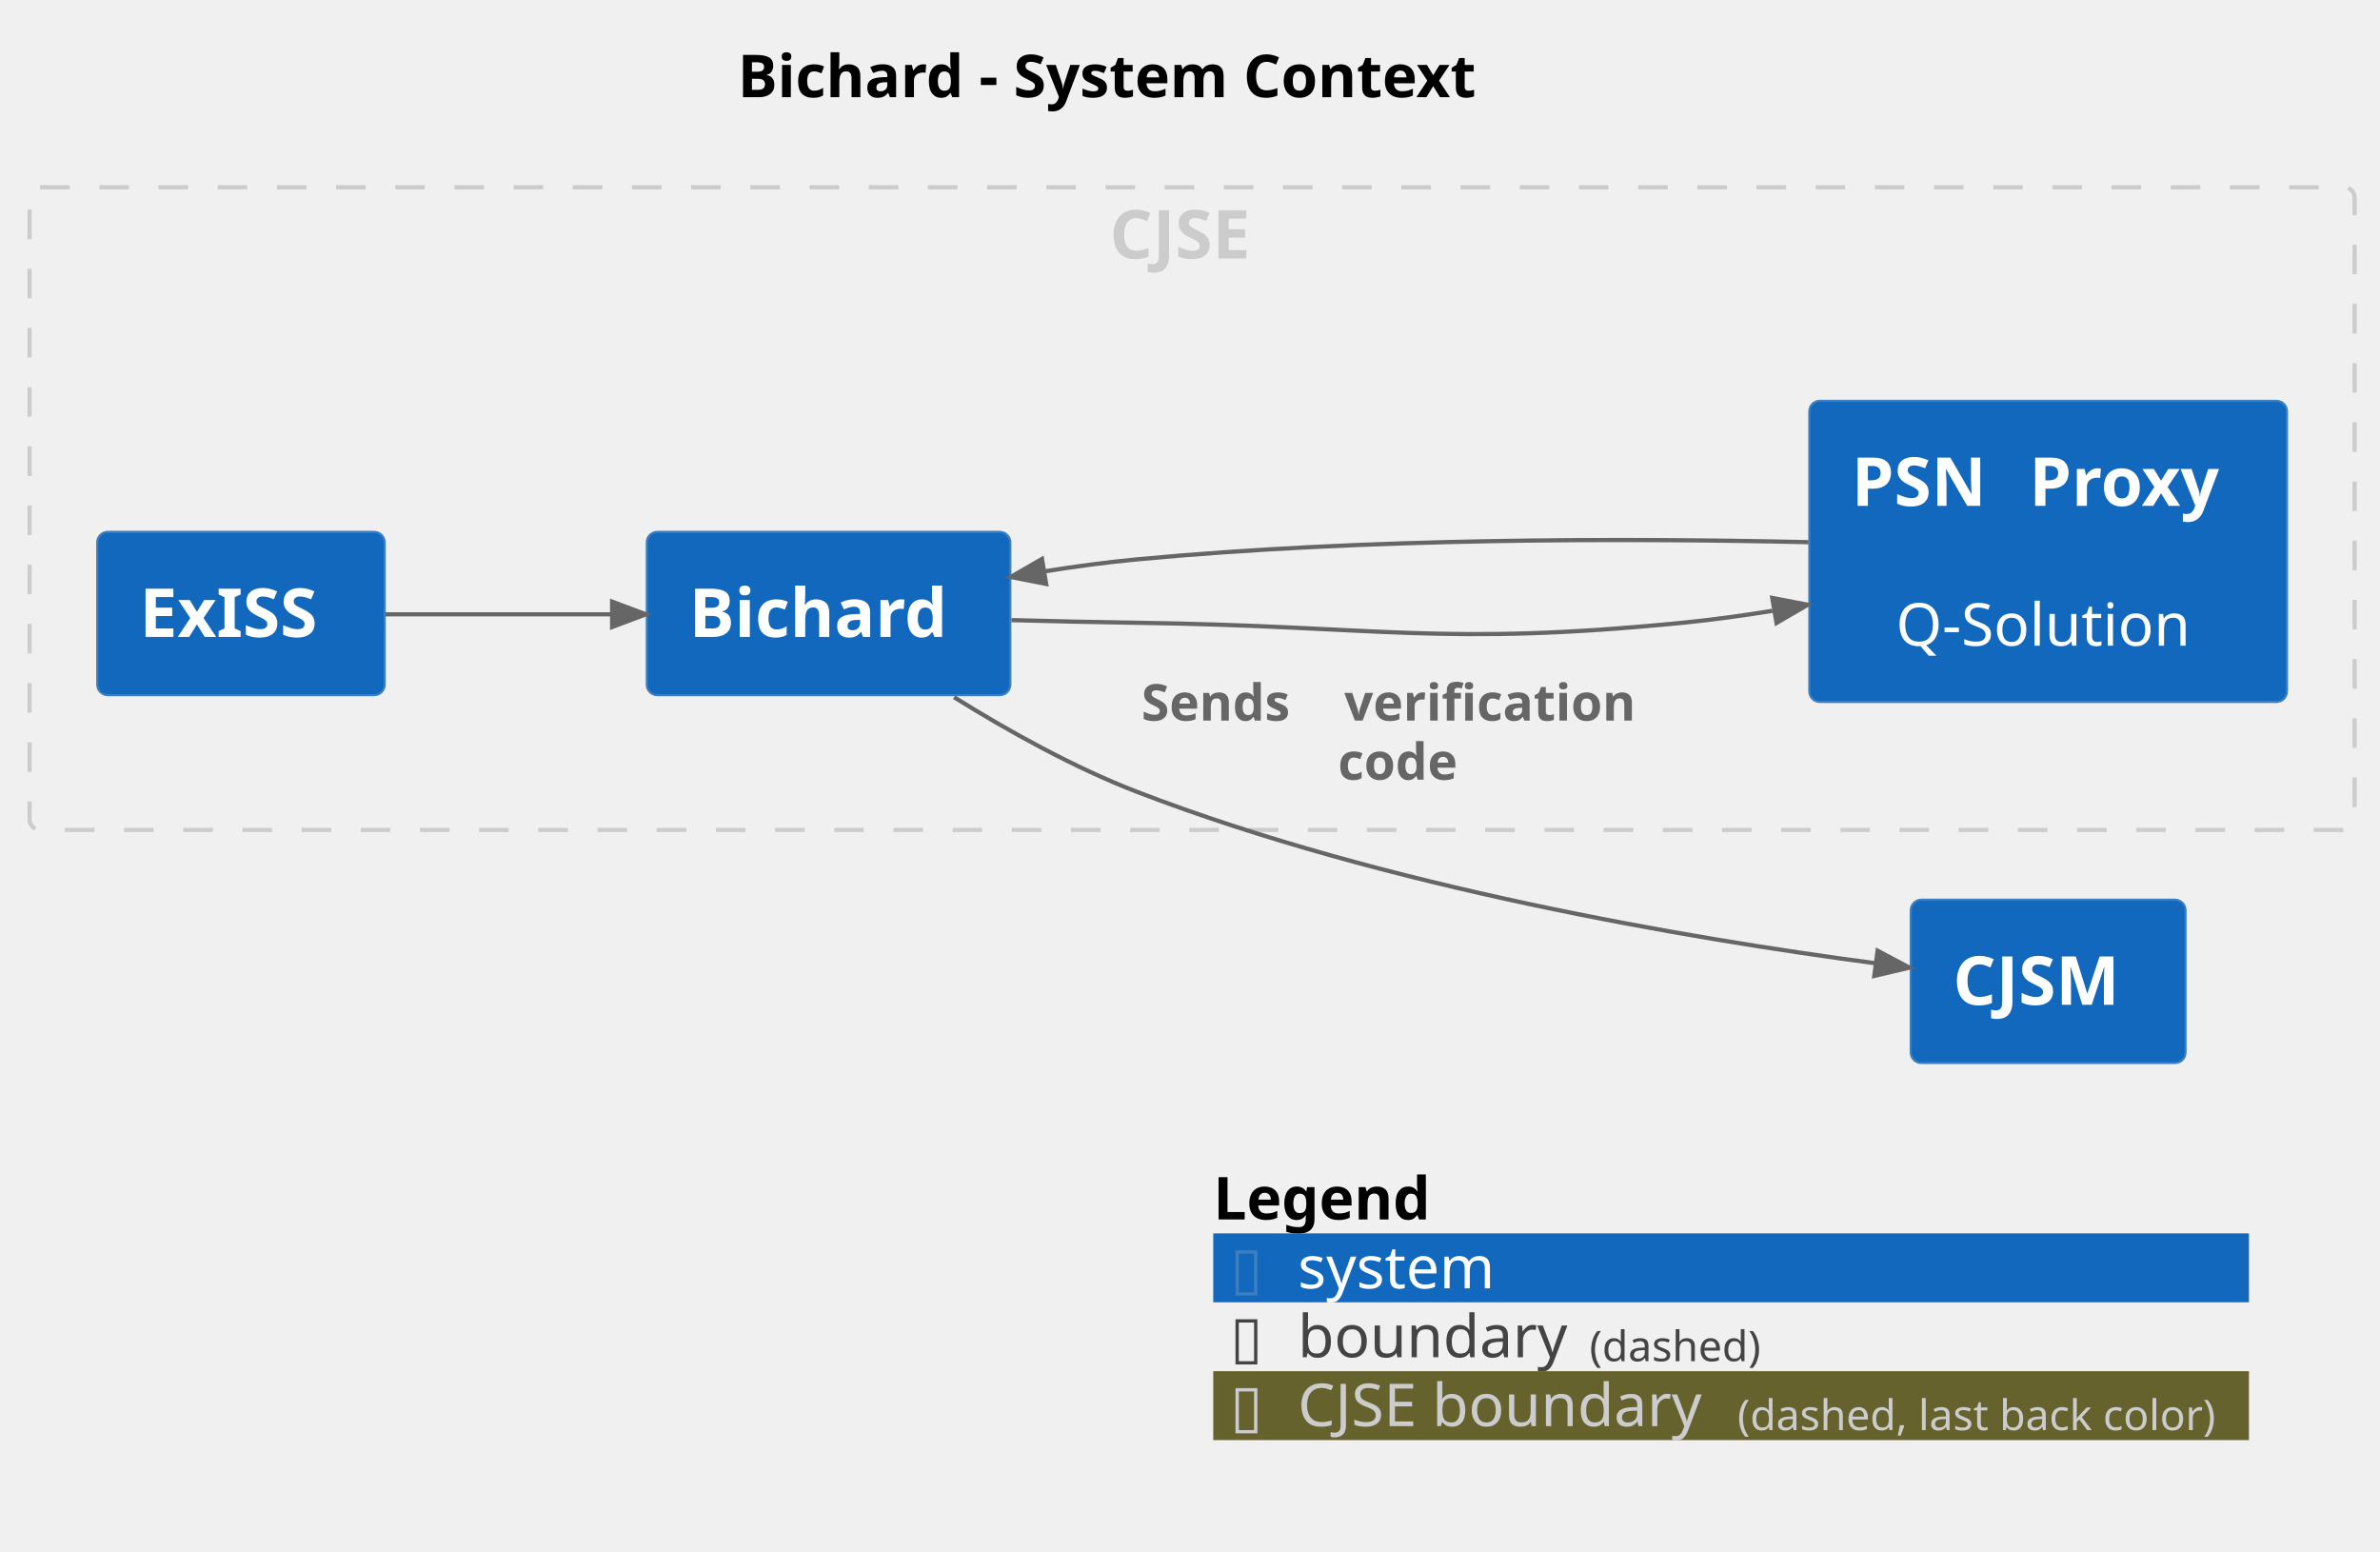
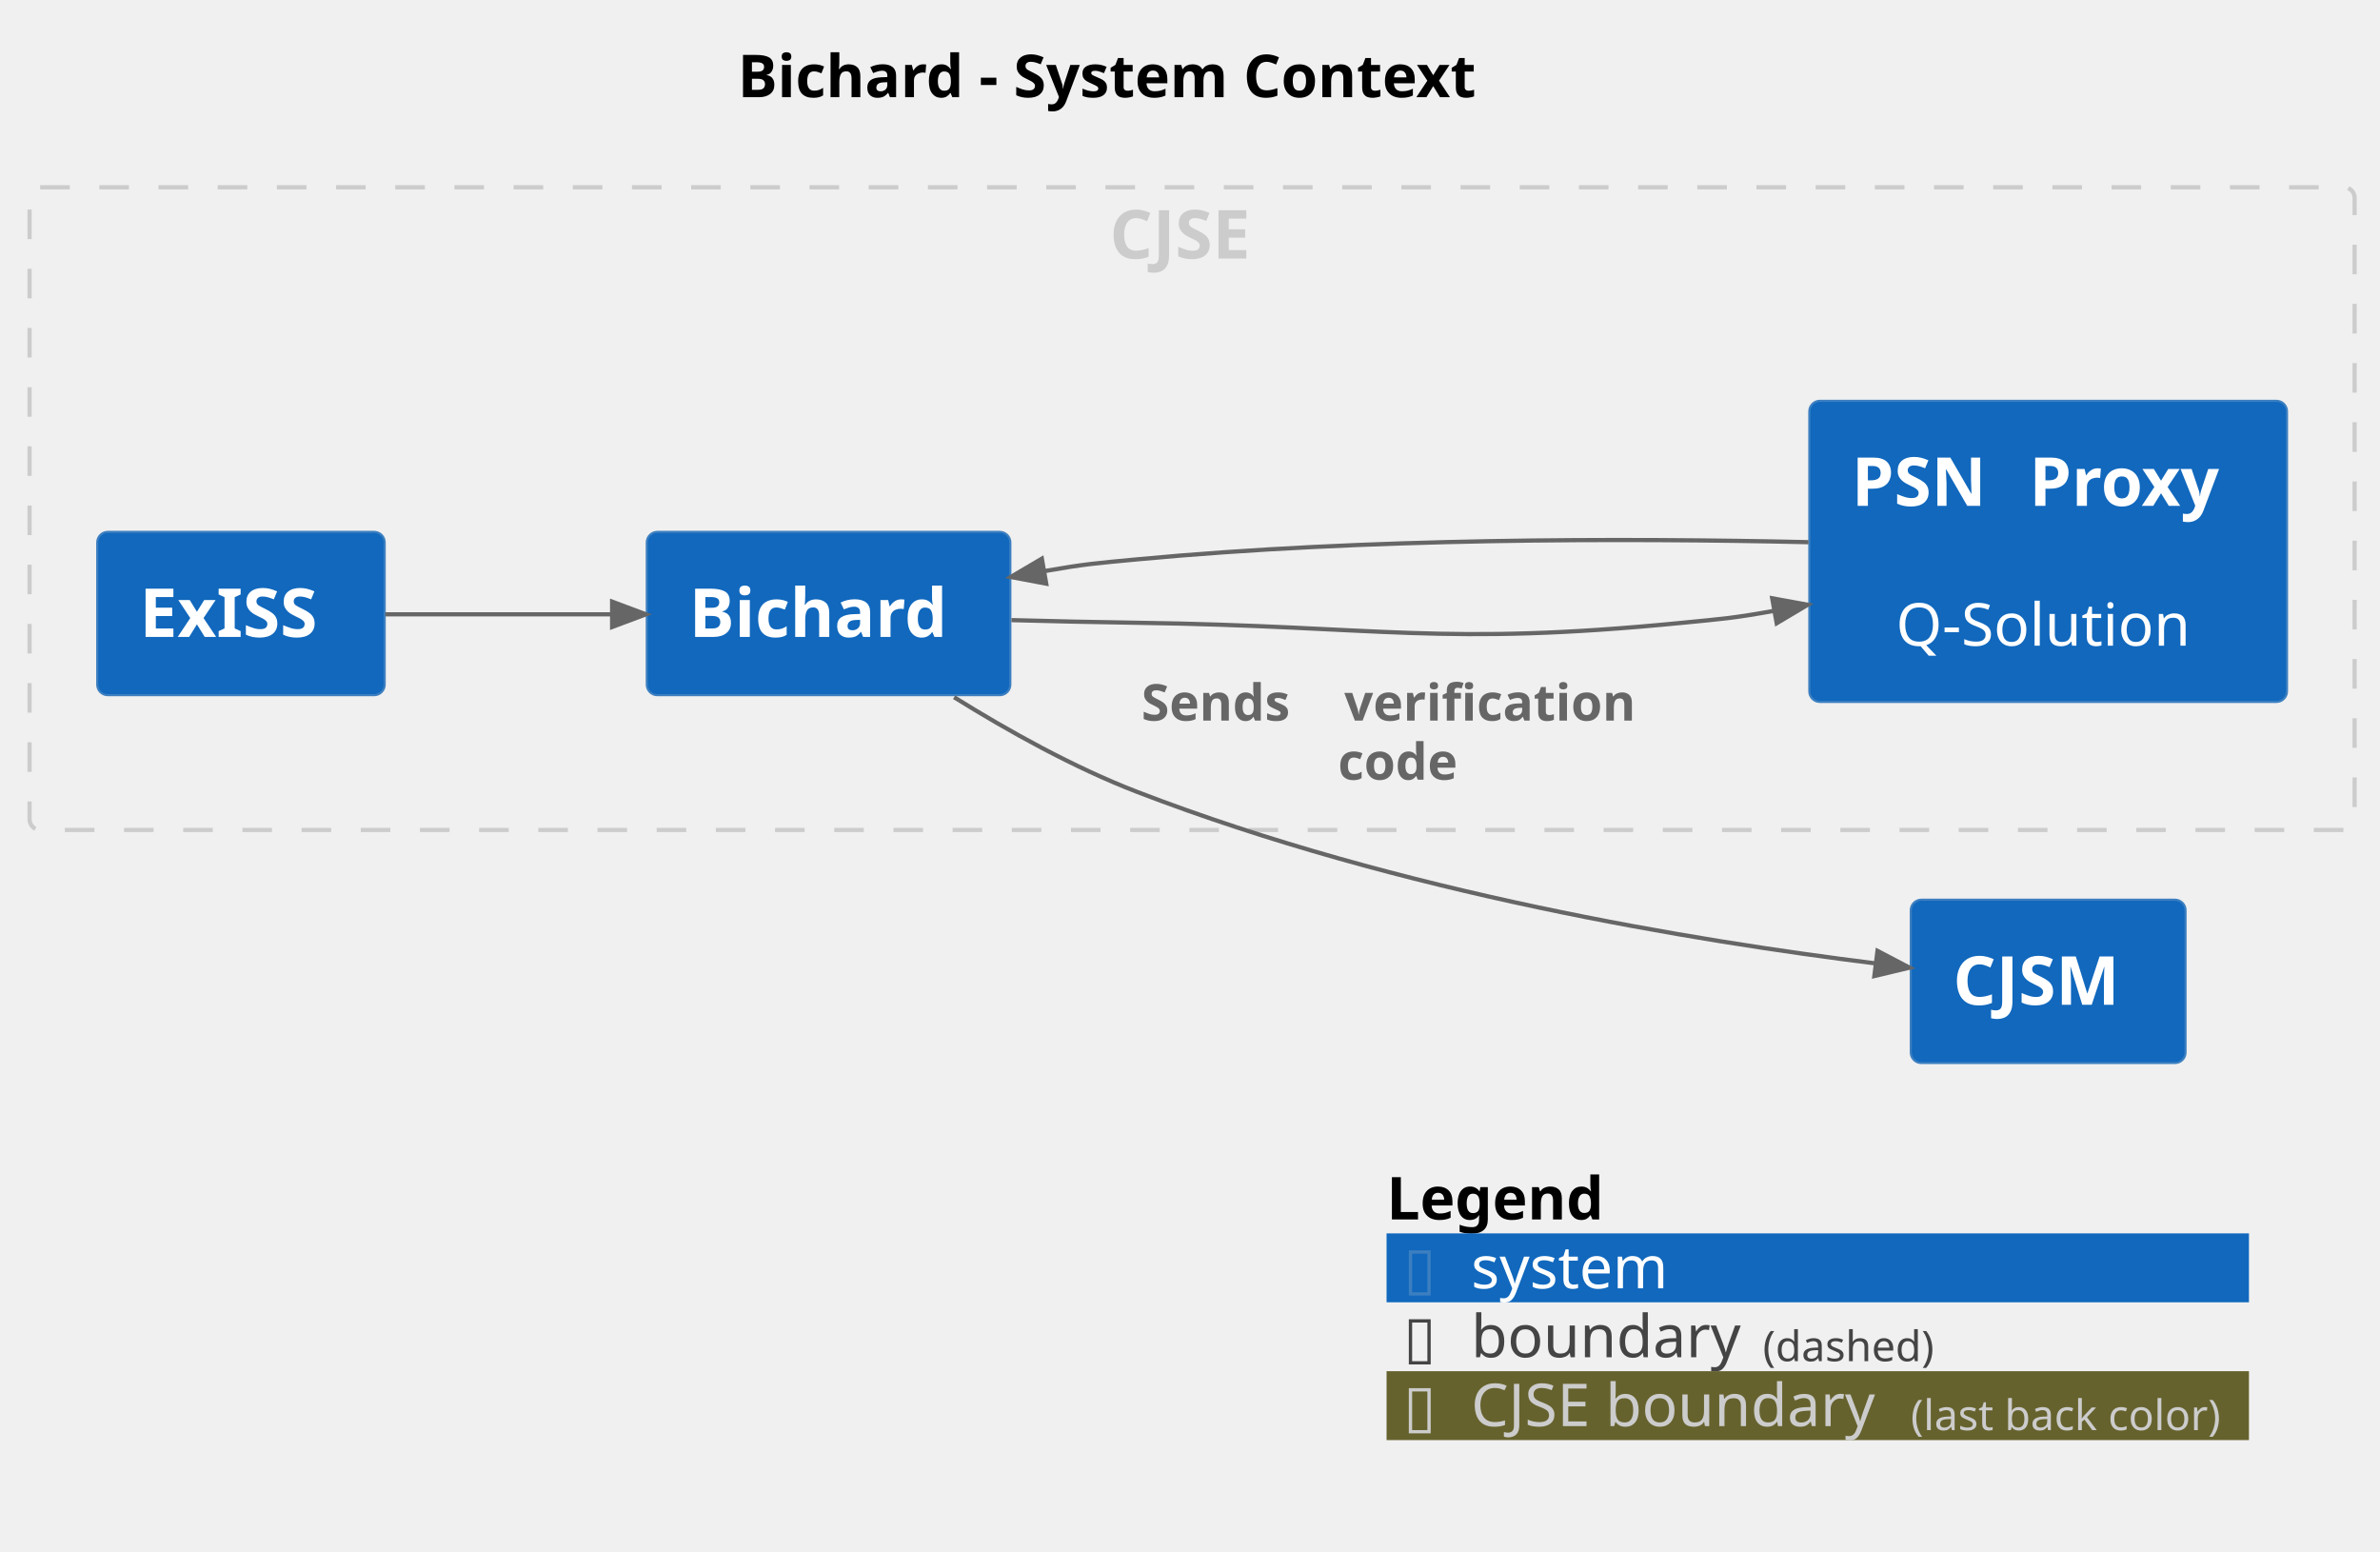
<svg xmlns="http://www.w3.org/2000/svg" contentStyleType="text/css" height="367px" preserveAspectRatio="none" style="width:563px;height:367px;background:#FFFFFF;" version="1.1" viewBox="0 0 563 367" width="563px" zoomAndPan="magnify">
  <defs />
  <g>
    <text fill="#000000" font-family="sans-serif" font-size="14" font-weight="bold" lengthAdjust="spacing" textLength="200" x="174.5" y="22.995">Bichard - System Context</text>
    <g id="cluster_group_1">
      <rect fill="none" height="152" rx="2.5" ry="2.5" style="stroke:#CCCCCC;stroke-width:1.0;stroke-dasharray:7.0,7.0;" width="550" x="7" y="44.297" />
      <text fill="#CCCCCC" font-family="sans-serif" font-size="16" font-weight="bold" lengthAdjust="spacing" textLength="39" x="262.5" y="61.148">CJSE</text>
    </g>
    <g id="elem_Bichard">
      <rect fill="#1168BD" height="38.625" rx="2.5" ry="2.5" style="stroke:#3C7FC0;stroke-width:0.5;" width="86" x="153" y="125.797" />
      <text fill="#FFFFFF" font-family="sans-serif" font-size="16" font-weight="bold" lengthAdjust="spacing" textLength="66" x="163" y="150.648">Bichard</text>
    </g>
    <g id="elem_PSNProxy">
      <rect fill="#1168BD" height="71.219" rx="2.5" ry="2.5" style="stroke:#3C7FC0;stroke-width:0.5;" width="113" x="428" y="94.797" />
      <text fill="#FFFFFF" font-family="sans-serif" font-size="16" font-weight="bold" lengthAdjust="spacing" textLength="36" x="438" y="119.648">PSN</text>
      <text fill="#FFFFFF" font-family="sans-serif" font-size="16" font-weight="bold" lengthAdjust="spacing" textLength="6" x="474" y="119.648"> </text>
      <text fill="#FFFFFF" font-family="sans-serif" font-size="16" font-weight="bold" lengthAdjust="spacing" textLength="51" x="480" y="119.648">Proxy</text>
      <text fill="#FFFFFF" font-family="sans-serif" font-size="14" lengthAdjust="spacing" textLength="4" x="482.5" y="136.417"> </text>
      <text fill="#FFFFFF" font-family="sans-serif" font-size="14" lengthAdjust="spacing" textLength="72" x="448.5" y="152.714">Q-Solution</text>
    </g>
    <g id="elem_ExISS">
      <rect fill="#1168BD" height="38.625" rx="2.5" ry="2.5" style="stroke:#3C7FC0;stroke-width:0.5;" width="68" x="23" y="125.797" />
      <text fill="#FFFFFF" font-family="sans-serif" font-size="16" font-weight="bold" lengthAdjust="spacing" textLength="48" x="33" y="150.648">ExISS</text>
    </g>
    <g id="elem_CJSM">
      <rect fill="#1168BD" height="38.625" rx="2.5" ry="2.5" style="stroke:#3C7FC0;stroke-width:0.5;" width="65" x="452" y="212.797" />
      <text fill="#FFFFFF" font-family="sans-serif" font-size="16" font-weight="bold" lengthAdjust="spacing" textLength="45" x="462" y="237.648">CJSM</text>
    </g>
    <g id="link_Bichard_PSNProxy">
-       <path d="M239.26,146.667 C249.02,146.927 259.37,147.167 269,147.297 C326.33,148.097 340.94,152.917 398,147.297 C404.93,146.617 412.13,145.627 419.28,144.467 " fill="none" id="Bichard-to-PSNProxy" style="stroke:#666666;stroke-width:1.0;" />
-       <polygon fill="#666666" points="427.63,143.037,419.24,141.422,420.247,147.337,427.63,143.037" style="stroke:#666666;stroke-width:1.0;" />
+       <path d="M239.26,146.667 C249.02,146.927 259.37,147.167 269,147.297 C326.33,148.097 340.94,152.917 398,147.297 C407.64,146.347 409.927,146.225 419.757,144.455 " fill="none" id="Bichard-to-PSNProxy" style="stroke:#666666;stroke-width:1.0;" />
+       <polygon fill="#666666" points="427.63,143.037,419.225,141.502,420.288,147.407,427.63,143.037" style="stroke:#666666;stroke-width:1.0;" />
      <text fill="#666666" font-family="sans-serif" font-size="0" lengthAdjust="spacing" textLength="0" x="333.5" y="136.297">.</text>
    </g>
    <g id="link_PSNProxy_Bichard">
-       <path d="M427.81,128.237 C384.44,127.257 322.76,127.227 269,132.297 C261.85,132.967 254.34,133.977 246.99,135.147 " fill="none" id="PSNProxy-to-Bichard" style="stroke:#666666;stroke-width:1.0;" />
-       <polygon fill="#666666" points="239.09,136.467,247.474,138.111,246.488,132.192,239.09,136.467" style="stroke:#666666;stroke-width:1.0;" />
+       <path d="M427.81,128.237 C384.44,127.257 322.76,127.227 269,132.297 C259.26,133.217 256.75,133.379 246.97,135.089 " fill="none" id="PSNProxy-to-Bichard" style="stroke:#666666;stroke-width:1.0;" />
+       <polygon fill="#666666" points="239.09,136.467,247.487,138.044,246.454,132.134,239.09,136.467" style="stroke:#666666;stroke-width:1.0;" />
      <text fill="#666666" font-family="sans-serif" font-size="0" lengthAdjust="spacing" textLength="0" x="333.5" y="117.297">.</text>
    </g>
    <g id="link_Bichard_CJSM">
-       <path d="M225.7,164.907 C238.48,172.867 254.01,181.527 269,187.297 C327.55,209.837 399.65,222.007 443.57,227.817 " fill="none" id="Bichard-to-CJSM" style="stroke:#666666;stroke-width:1.0;" />
-       <polygon fill="#666666" points="451.7,228.867,444.152,224.863,443.38,230.813,451.7,228.867" style="stroke:#666666;stroke-width:1.0;" />
+       <path d="M225.7,164.907 C238.48,172.867 254.01,181.527 269,187.297 C331.32,211.287 401.062,222.546 443.762,227.876 " fill="none" id="Bichard-to-CJSM" style="stroke:#666666;stroke-width:1.0;" />
+       <polygon fill="#666666" points="451.7,228.867,444.133,224.899,443.39,230.853,451.7,228.867" style="stroke:#666666;stroke-width:1.0;" />
      <text fill="#666666" font-family="sans-serif" font-size="12" font-weight="bold" lengthAdjust="spacing" textLength="44" x="270" y="170.435">Sends</text>
      <text fill="#666666" font-family="sans-serif" font-size="12" font-weight="bold" lengthAdjust="spacing" textLength="4" x="314" y="170.435"> </text>
      <text fill="#666666" font-family="sans-serif" font-size="12" font-weight="bold" lengthAdjust="spacing" textLength="79" x="318" y="170.435">verification</text>
      <text fill="#666666" font-family="sans-serif" font-size="12" font-weight="bold" lengthAdjust="spacing" textLength="34" x="316.5" y="184.404">code</text>
    </g>
    <g id="link_ExISS_Bichard">
-       <path d="M91.16,145.297 C107.23,145.297 126.88,145.297 144.73,145.297 " fill="none" id="ExISS-to-Bichard" style="stroke:#666666;stroke-width:1.0;" />
+       <path d="M91.16,145.297 C109.69,145.297 124.98,145.297 144.8,145.297 " fill="none" id="ExISS-to-Bichard" style="stroke:#666666;stroke-width:1.0;" />
      <polygon fill="#666666" points="152.8,145.297,144.8,142.297,144.8,148.297,152.8,145.297" style="stroke:#666666;stroke-width:1.0;" />
      <text fill="#666666" font-family="sans-serif" font-size="0" lengthAdjust="spacing" textLength="0" x="122" y="134.297">.</text>
    </g>
-     <rect fill="none" height="16.297" style="stroke:none;stroke-width:1.0;" width="245" x="287" y="275.422" />
-     <text fill="#000000" font-family="sans-serif" font-size="14" font-weight="bold" lengthAdjust="spacing" textLength="59" x="287" y="288.417">Legend</text>
-     <text fill="#FFFFFF" font-family="sans-serif" font-size="14" lengthAdjust="spacing" textLength="4" x="346" y="288.417"> </text>
-     <rect fill="#1168BD" height="16.297" style="stroke:none;stroke-width:1.0;" width="245" x="287" y="291.719" />
-     <text fill="#3C7FC0" font-family="sans-serif" font-size="14" lengthAdjust="spacing" textLength="8" x="291" y="304.714">▯</text>
-     <text fill="#FFFFFF" font-family="sans-serif" font-size="14" lengthAdjust="spacing" textLength="4" x="299" y="304.714"> </text>
-     <text fill="#FFFFFF" font-family="sans-serif" font-size="14" lengthAdjust="spacing" textLength="50" x="307" y="304.714">system</text>
-     <text fill="#FFFFFF" font-family="sans-serif" font-size="14" lengthAdjust="spacing" textLength="4" x="361" y="304.714"> </text>
-     <rect fill="none" height="16.297" style="stroke:none;stroke-width:1.0;" width="245" x="287" y="308.016" />
-     <text fill="#444444" font-family="sans-serif" font-size="14" lengthAdjust="spacing" textLength="8" x="291" y="321.011">▯</text>
-     <text fill="#FFFFFF" font-family="sans-serif" font-size="14" lengthAdjust="spacing" textLength="4" x="299" y="321.011"> </text>
-     <text fill="#444444" font-family="sans-serif" font-size="14" lengthAdjust="spacing" textLength="65" x="307" y="321.011">boundary</text>
-     <text fill="#444444" font-family="sans-serif" font-size="10" lengthAdjust="spacing" textLength="43" x="376" y="321.954">(dashed)</text>
-     <text fill="#FFFFFF" font-family="sans-serif" font-size="14" lengthAdjust="spacing" textLength="4" x="419" y="321.011"> </text>
-     <rect fill="#66622E" height="16.297" style="stroke:none;stroke-width:1.0;" width="245" x="287" y="324.312" />
-     <text fill="#CCCCCC" font-family="sans-serif" font-size="14" lengthAdjust="spacing" textLength="8" x="291" y="337.308">▯</text>
-     <text fill="#FFFFFF" font-family="sans-serif" font-size="14" lengthAdjust="spacing" textLength="4" x="299" y="337.308"> </text>
-     <text fill="#CCCCCC" font-family="sans-serif" font-size="14" lengthAdjust="spacing" textLength="100" x="307" y="337.308">CJSE boundary</text>
-     <text fill="#CCCCCC" font-family="sans-serif" font-size="10" lengthAdjust="spacing" textLength="117" x="411" y="338.251">(dashed, last back color)</text>
+     <rect fill="none" height="16.297" style="stroke:none;stroke-width:1.0;" width="204" x="328" y="275.422" />
+     <text fill="#000000" font-family="sans-serif" font-size="14" font-weight="bold" lengthAdjust="spacing" textLength="59" x="328" y="288.417">Legend</text>
+     <text fill="#FFFFFF" font-family="sans-serif" font-size="14" lengthAdjust="spacing" textLength="4" x="387" y="288.417"> </text>
+     <rect fill="#1168BD" height="16.297" style="stroke:none;stroke-width:1.0;" width="204" x="328" y="291.719" />
+     <text fill="#3C7FC0" font-family="sans-serif" font-size="14" lengthAdjust="spacing" textLength="8" x="332" y="304.714">▯</text>
+     <text fill="#FFFFFF" font-family="sans-serif" font-size="14" lengthAdjust="spacing" textLength="4" x="340" y="304.714"> </text>
+     <text fill="#FFFFFF" font-family="sans-serif" font-size="14" lengthAdjust="spacing" textLength="50" x="348" y="304.714">system</text>
+     <text fill="#FFFFFF" font-family="sans-serif" font-size="14" lengthAdjust="spacing" textLength="4" x="402" y="304.714"> </text>
+     <rect fill="none" height="16.297" style="stroke:none;stroke-width:1.0;" width="204" x="328" y="308.016" />
+     <text fill="#444444" font-family="sans-serif" font-size="14" lengthAdjust="spacing" textLength="8" x="332" y="321.011">▯</text>
+     <text fill="#FFFFFF" font-family="sans-serif" font-size="14" lengthAdjust="spacing" textLength="4" x="340" y="321.011"> </text>
+     <text fill="#444444" font-family="sans-serif" font-size="14" lengthAdjust="spacing" textLength="65" x="348" y="321.011">boundary</text>
+     <text fill="#444444" font-family="sans-serif" font-size="10" lengthAdjust="spacing" textLength="43" x="417" y="321.954">(dashed)</text>
+     <text fill="#FFFFFF" font-family="sans-serif" font-size="14" lengthAdjust="spacing" textLength="4" x="460" y="321.011"> </text>
+     <rect fill="#66622E" height="16.297" style="stroke:none;stroke-width:1.0;" width="204" x="328" y="324.312" />
+     <text fill="#CCCCCC" font-family="sans-serif" font-size="14" lengthAdjust="spacing" textLength="8" x="332" y="337.308">▯</text>
+     <text fill="#FFFFFF" font-family="sans-serif" font-size="14" lengthAdjust="spacing" textLength="4" x="340" y="337.308"> </text>
+     <text fill="#CCCCCC" font-family="sans-serif" font-size="14" lengthAdjust="spacing" textLength="100" x="348" y="337.308">CJSE boundary</text>
+     <text fill="#CCCCCC" font-family="sans-serif" font-size="10" lengthAdjust="spacing" textLength="76" x="452" y="338.251">(last back color)</text>
    <text fill="#FFFFFF" font-family="sans-serif" font-size="14" lengthAdjust="spacing" textLength="4" x="528" y="337.308"> </text>
-     <line style="stroke:none;stroke-width:1.0;" x1="287" x2="532" y1="275.422" y2="275.422" />
-     <line style="stroke:none;stroke-width:1.0;" x1="287" x2="532" y1="291.719" y2="291.719" />
-     <line style="stroke:none;stroke-width:1.0;" x1="287" x2="532" y1="308.016" y2="308.016" />
-     <line style="stroke:none;stroke-width:1.0;" x1="287" x2="532" y1="324.312" y2="324.312" />
-     <line style="stroke:none;stroke-width:1.0;" x1="287" x2="532" y1="340.609" y2="340.609" />
-     <line style="stroke:none;stroke-width:1.0;" x1="287" x2="287" y1="275.422" y2="340.609" />
+     <line style="stroke:none;stroke-width:1.0;" x1="328" x2="532" y1="275.422" y2="275.422" />
+     <line style="stroke:none;stroke-width:1.0;" x1="328" x2="532" y1="291.719" y2="291.719" />
+     <line style="stroke:none;stroke-width:1.0;" x1="328" x2="532" y1="308.016" y2="308.016" />
+     <line style="stroke:none;stroke-width:1.0;" x1="328" x2="532" y1="324.312" y2="324.312" />
+     <line style="stroke:none;stroke-width:1.0;" x1="328" x2="532" y1="340.609" y2="340.609" />
+     <line style="stroke:none;stroke-width:1.0;" x1="328" x2="328" y1="275.422" y2="340.609" />
    <line style="stroke:none;stroke-width:1.0;" x1="532" x2="532" y1="275.422" y2="340.609" />
  </g>
</svg>
